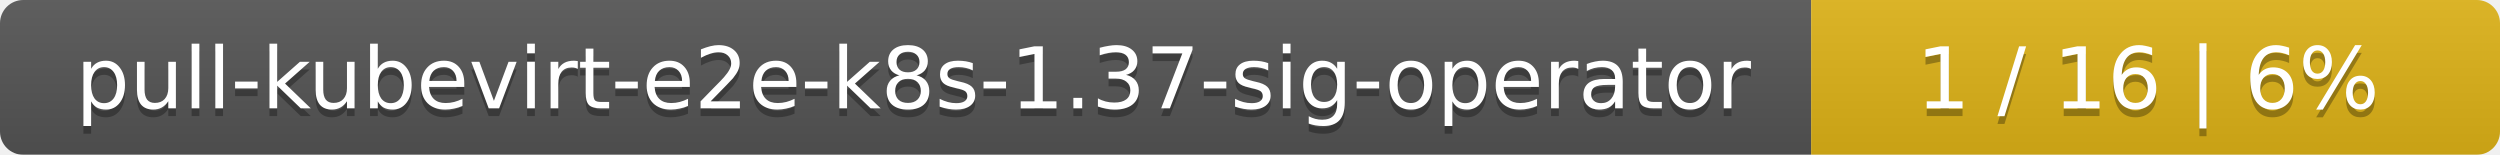
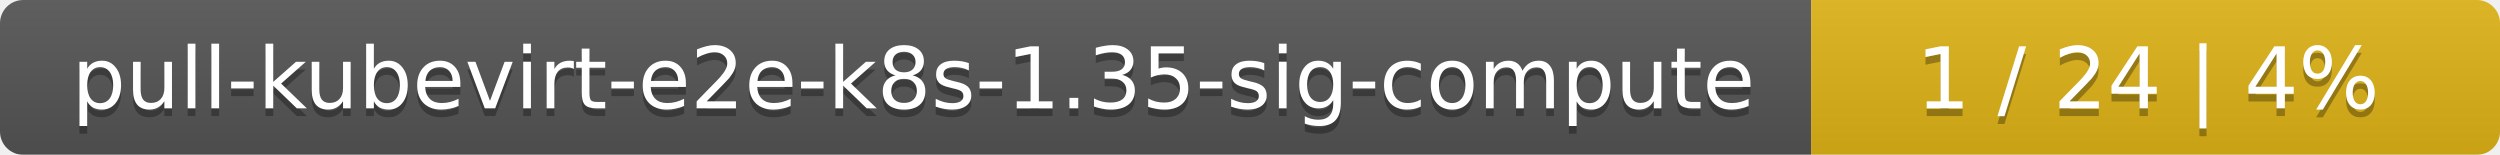
<svg xmlns="http://www.w3.org/2000/svg" width="323" height="20">
  <linearGradient id="smooth" x2="0" y2="100%">
    <stop offset="0" stop-color="#bbb" stop-opacity=".1" />
    <stop offset="1" stop-opacity=".1" />
  </linearGradient>
  <mask id="round">
    <rect width="323" height="20" rx="3" fill="#fff" />
  </mask>
  <g mask="url(#round)">
    <rect width="234" height="20" fill="#555" />
    <rect x="234" width="89" height="20" fill="#dfb317" />
    <rect width="323" height="20" fill="url(#smooth)" />
  </g>
  <g fill="#fff" text-anchor="middle" font-family="DejaVu Sans,Verdana,Geneva,sans-serif" font-size="11">
-     <text x="118" y="15" fill="#010101" fill-opacity=".3">pull-kubevirt-e2e-k8s-1.37-sig-operator</text>
-     <text x="118" y="14">pull-kubevirt-e2e-k8s-1.37-sig-operator</text>
-     <text x="277.5" y="15" fill="#010101" fill-opacity=".3">1 / 16    |    6%</text>
-     <text x="277.5" y="14">1 / 16    |    6%</text>
+     <text x="118" y="15" fill="#010101" fill-opacity=".3">pull-kubevirt-e2e-k8s-1.35-sig-compute</text>
+     <text x="118" y="14">pull-kubevirt-e2e-k8s-1.35-sig-compute</text>
+     <text x="277.5" y="15" fill="#010101" fill-opacity=".3">1 / 24    |    4%</text>
+     <text x="277.5" y="14">1 / 24    |    4%</text>
  </g>
</svg>
